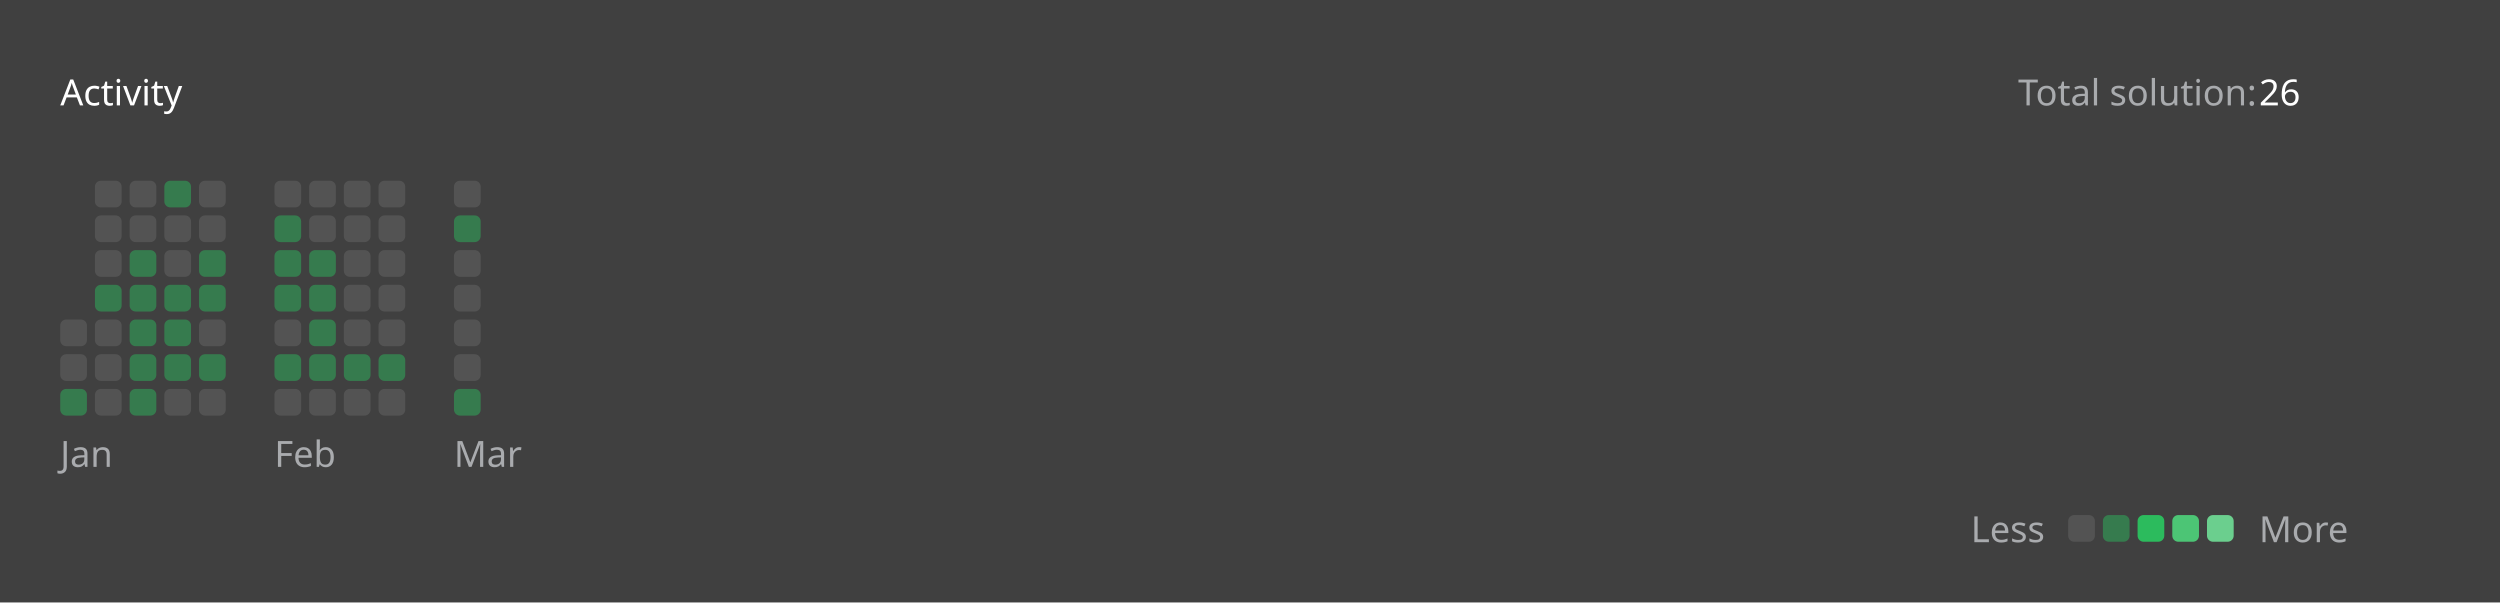
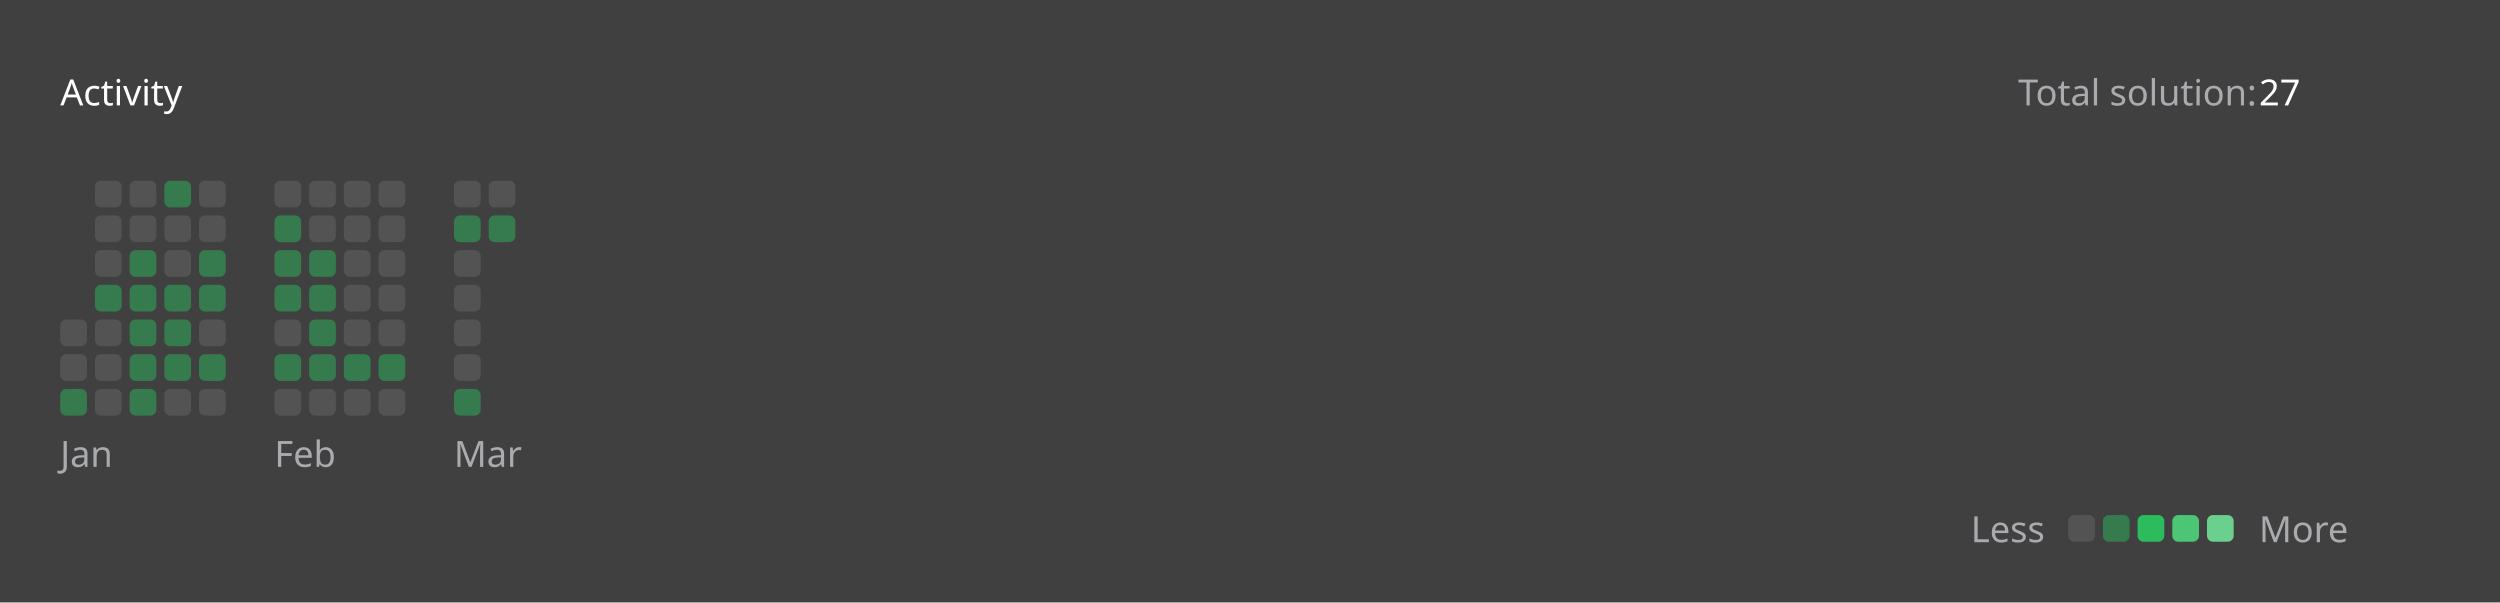
<svg xmlns="http://www.w3.org/2000/svg" version="1.1" height="200" width="830" viewBox="0 0 830 200">
  <style>*{font-family: "Segoe UI", Tahoma, Geneva, Verdana, sans-serif;}</style>
  <style>.title{font-weight: 500;font-size: 1rem;}</style>
  <style>.rotate-90{transform: rotate(-90deg);transform-origin: center;transform-box: fill-box;}</style>
  <style>.state{font-size: .75rem;}</style>
  <style>.light{color: #ffffff;fill: #ffffff;}</style>
  <style>.light-gray{color: #eff2f699;fill: #eff2f699;}</style>
  <style>.dark-gray{color: #ebebf54d;fill: #ebebf54d;}</style>
  <style>.gray{color: #747474;fill: #747474;}</style>
  <style>.orange{color: #ffa116;fill: #ffa116;}</style>
  <style>.background{color: #404040;fill: #404040;}</style>
  <style>.level-1-block{fill: #ffffff1a;}</style>
  <style>.level-2-block{fill: #2cb55d80;}</style>
  <style>.level-3-block{fill: #2cbb5dff;}</style>
  <style>.level-4-block{fill: #4cc575ff;}</style>
  <style>.level-5-block{fill: #6bcf8eff;}</style>
  <rect fill="#404040" x="0" y="0" width="830" height="200" rx="0.5rem" />
  <g text-anchor="start" text-decoration="1" class="title">
    <text x="20" y="35">
      <tspan class="light">Activity</tspan>
      <tspan class="orange" />
    </text>
  </g>
  <g class="state">
    <text x="670" y="35" class="light-gray"> Total solution: </text>
-     <text x="750" y="35" class="light"> 26 </text>
+     <text x="750" y="35" class="light"> 27 </text>
    <text x="678.88" y="180" class="light-gray" text-anchor="end">Less</text>
    <rect x="686.64" y="171" width="8.86" height="8.86" rx="2" ry="2" class="level-1-block" />
    <rect x="698.16" y="171" width="8.86" height="8.86" rx="2" ry="2" class="level-2-block" />
    <rect x="709.68" y="171" width="8.86" height="8.86" rx="2" ry="2" class="level-3-block" />
    <rect x="721.2" y="171" width="8.86" height="8.86" rx="2" ry="2" class="level-4-block" />
    <rect x="732.72" y="171" width="8.86" height="8.86" rx="2" ry="2" class="level-5-block" />
    <text x="750" y="180" class="light-gray">More</text>
  </g>
  <g x="20" y="60">
    <g x="20" y="60">
      <g x="20.0" y="60">
        <rect x="20.0" y="106.08" width="8.86" height="8.86" rx="2" ry="2" class="level-1-block" />
        <rect x="20.0" y="117.6" width="8.86" height="8.86" rx="2" ry="2" class="level-1-block" />
        <rect x="20.0" y="129.12" width="8.86" height="8.86" rx="2" ry="2" class="level-2-block" />
      </g>
      <g x="31.52" y="60">
        <rect x="31.52" y="60.0" width="8.86" height="8.86" rx="2" ry="2" class="level-1-block" />
        <rect x="31.52" y="71.52" width="8.86" height="8.86" rx="2" ry="2" class="level-1-block" />
        <rect x="31.52" y="83.04" width="8.86" height="8.86" rx="2" ry="2" class="level-1-block" />
        <rect x="31.52" y="94.56" width="8.86" height="8.86" rx="2" ry="2" class="level-2-block" />
        <rect x="31.52" y="106.08" width="8.86" height="8.86" rx="2" ry="2" class="level-1-block" />
        <rect x="31.52" y="117.6" width="8.86" height="8.86" rx="2" ry="2" class="level-1-block" />
        <rect x="31.52" y="129.12" width="8.86" height="8.86" rx="2" ry="2" class="level-1-block" />
      </g>
      <g x="43.04" y="60">
        <rect x="43.04" y="60.0" width="8.86" height="8.86" rx="2" ry="2" class="level-1-block" />
        <rect x="43.04" y="71.52" width="8.86" height="8.86" rx="2" ry="2" class="level-1-block" />
        <rect x="43.04" y="83.04" width="8.86" height="8.86" rx="2" ry="2" class="level-2-block" />
        <rect x="43.04" y="94.56" width="8.86" height="8.86" rx="2" ry="2" class="level-2-block" />
        <rect x="43.04" y="106.08" width="8.86" height="8.86" rx="2" ry="2" class="level-2-block" />
        <rect x="43.04" y="117.6" width="8.86" height="8.86" rx="2" ry="2" class="level-2-block" />
        <rect x="43.04" y="129.12" width="8.86" height="8.86" rx="2" ry="2" class="level-2-block" />
      </g>
      <g x="54.56" y="60">
        <rect x="54.56" y="60.0" width="8.86" height="8.86" rx="2" ry="2" class="level-2-block" />
        <rect x="54.56" y="71.52" width="8.86" height="8.86" rx="2" ry="2" class="level-1-block" />
        <rect x="54.56" y="83.04" width="8.86" height="8.86" rx="2" ry="2" class="level-1-block" />
        <rect x="54.56" y="94.56" width="8.86" height="8.86" rx="2" ry="2" class="level-2-block" />
        <rect x="54.56" y="106.08" width="8.86" height="8.86" rx="2" ry="2" class="level-2-block" />
        <rect x="54.56" y="117.6" width="8.86" height="8.86" rx="2" ry="2" class="level-2-block" />
        <rect x="54.56" y="129.12" width="8.86" height="8.86" rx="2" ry="2" class="level-1-block" />
      </g>
      <g x="66.08" y="60">
        <rect x="66.08" y="60.0" width="8.86" height="8.86" rx="2" ry="2" class="level-1-block" />
        <rect x="66.08" y="71.52" width="8.86" height="8.86" rx="2" ry="2" class="level-1-block" />
        <rect x="66.08" y="83.04" width="8.86" height="8.86" rx="2" ry="2" class="level-2-block" />
        <rect x="66.08" y="94.56" width="8.86" height="8.86" rx="2" ry="2" class="level-2-block" />
        <rect x="66.08" y="106.08" width="8.86" height="8.86" rx="2" ry="2" class="level-1-block" />
        <rect x="66.08" y="117.6" width="8.86" height="8.86" rx="2" ry="2" class="level-2-block" />
        <rect x="66.08" y="129.12" width="8.86" height="8.86" rx="2" ry="2" class="level-1-block" />
      </g>
      <text x="20.0" y="155" class="light-gray state">Jan</text>
    </g>
  </g>
  <g x="91.12" y="60">
    <g x="91.12" y="60">
      <g x="91.12" y="60">
        <rect x="91.12" y="60.0" width="8.86" height="8.86" rx="2" ry="2" class="level-1-block" />
        <rect x="91.12" y="71.52" width="8.86" height="8.86" rx="2" ry="2" class="level-2-block" />
        <rect x="91.12" y="83.04" width="8.86" height="8.86" rx="2" ry="2" class="level-2-block" />
        <rect x="91.12" y="94.56" width="8.86" height="8.86" rx="2" ry="2" class="level-2-block" />
        <rect x="91.12" y="106.08" width="8.86" height="8.86" rx="2" ry="2" class="level-1-block" />
        <rect x="91.12" y="117.6" width="8.86" height="8.86" rx="2" ry="2" class="level-2-block" />
        <rect x="91.12" y="129.12" width="8.86" height="8.86" rx="2" ry="2" class="level-1-block" />
      </g>
      <g x="102.64" y="60">
        <rect x="102.64" y="60.0" width="8.86" height="8.86" rx="2" ry="2" class="level-1-block" />
        <rect x="102.64" y="71.52" width="8.86" height="8.86" rx="2" ry="2" class="level-1-block" />
        <rect x="102.64" y="83.04" width="8.86" height="8.86" rx="2" ry="2" class="level-2-block" />
        <rect x="102.64" y="94.56" width="8.86" height="8.86" rx="2" ry="2" class="level-2-block" />
        <rect x="102.64" y="106.08" width="8.86" height="8.86" rx="2" ry="2" class="level-2-block" />
        <rect x="102.64" y="117.6" width="8.86" height="8.86" rx="2" ry="2" class="level-2-block" />
        <rect x="102.64" y="129.12" width="8.86" height="8.86" rx="2" ry="2" class="level-1-block" />
      </g>
      <g x="114.16" y="60">
        <rect x="114.16" y="60.0" width="8.86" height="8.86" rx="2" ry="2" class="level-1-block" />
        <rect x="114.16" y="71.52" width="8.86" height="8.86" rx="2" ry="2" class="level-1-block" />
        <rect x="114.16" y="83.04" width="8.86" height="8.86" rx="2" ry="2" class="level-1-block" />
        <rect x="114.16" y="94.56" width="8.86" height="8.86" rx="2" ry="2" class="level-1-block" />
        <rect x="114.16" y="106.08" width="8.86" height="8.86" rx="2" ry="2" class="level-1-block" />
        <rect x="114.16" y="117.6" width="8.86" height="8.86" rx="2" ry="2" class="level-2-block" />
        <rect x="114.16" y="129.12" width="8.86" height="8.86" rx="2" ry="2" class="level-1-block" />
      </g>
      <g x="125.68" y="60">
        <rect x="125.68" y="60.0" width="8.86" height="8.86" rx="2" ry="2" class="level-1-block" />
        <rect x="125.68" y="71.52" width="8.86" height="8.86" rx="2" ry="2" class="level-1-block" />
        <rect x="125.68" y="83.04" width="8.86" height="8.86" rx="2" ry="2" class="level-1-block" />
        <rect x="125.68" y="94.56" width="8.86" height="8.86" rx="2" ry="2" class="level-1-block" />
        <rect x="125.68" y="106.08" width="8.86" height="8.86" rx="2" ry="2" class="level-1-block" />
        <rect x="125.68" y="117.6" width="8.86" height="8.86" rx="2" ry="2" class="level-2-block" />
        <rect x="125.68" y="129.12" width="8.86" height="8.86" rx="2" ry="2" class="level-1-block" />
      </g>
      <text x="91.12" y="155" class="light-gray state">Feb</text>
    </g>
  </g>
  <g x="150.72" y="60">
    <g x="150.72" y="60">
      <g x="150.72" y="60">
        <rect x="150.72" y="60.0" width="8.86" height="8.86" rx="2" ry="2" class="level-1-block" />
        <rect x="150.72" y="71.52" width="8.86" height="8.86" rx="2" ry="2" class="level-2-block" />
        <rect x="150.72" y="83.04" width="8.86" height="8.86" rx="2" ry="2" class="level-1-block" />
        <rect x="150.72" y="94.56" width="8.86" height="8.86" rx="2" ry="2" class="level-1-block" />
        <rect x="150.72" y="106.08" width="8.86" height="8.86" rx="2" ry="2" class="level-1-block" />
        <rect x="150.72" y="117.6" width="8.86" height="8.86" rx="2" ry="2" class="level-1-block" />
        <rect x="150.72" y="129.12" width="8.86" height="8.86" rx="2" ry="2" class="level-2-block" />
      </g>
+       <g x="162.24" y="60">
+         <rect x="162.24" y="60.0" width="8.86" height="8.86" rx="2" ry="2" class="level-1-block" />
+         <rect x="162.24" y="71.52" width="8.86" height="8.86" rx="2" ry="2" class="level-2-block" />
+       </g>
      <text x="150.72" y="155" class="light-gray state">Mar</text>
    </g>
  </g>
</svg>
